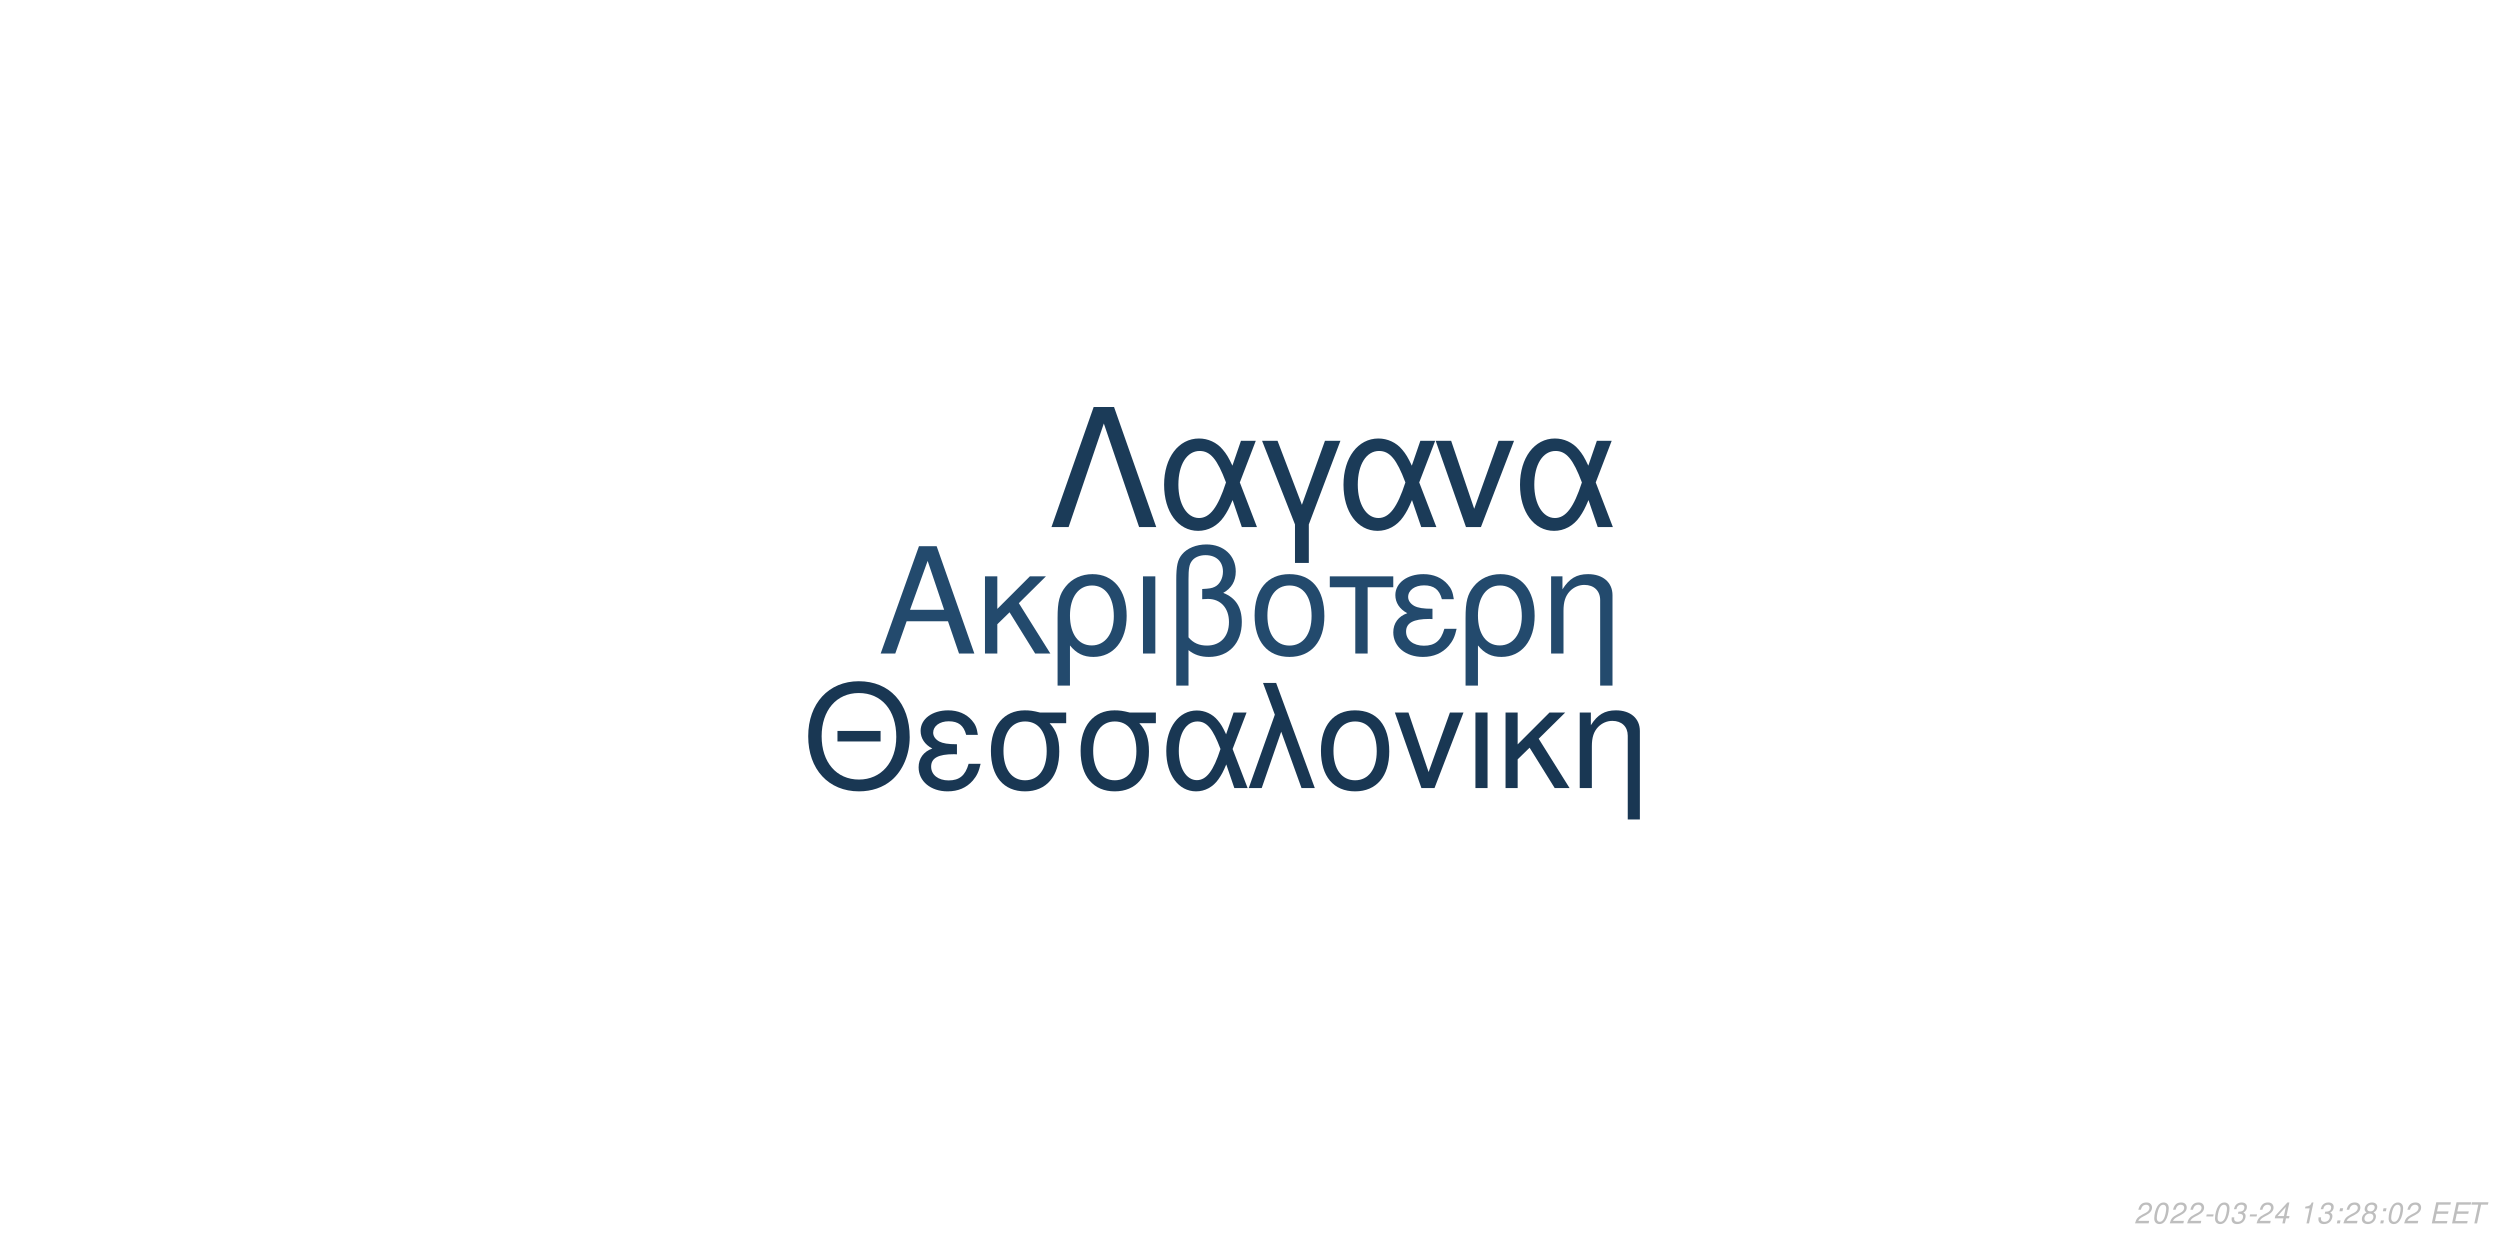
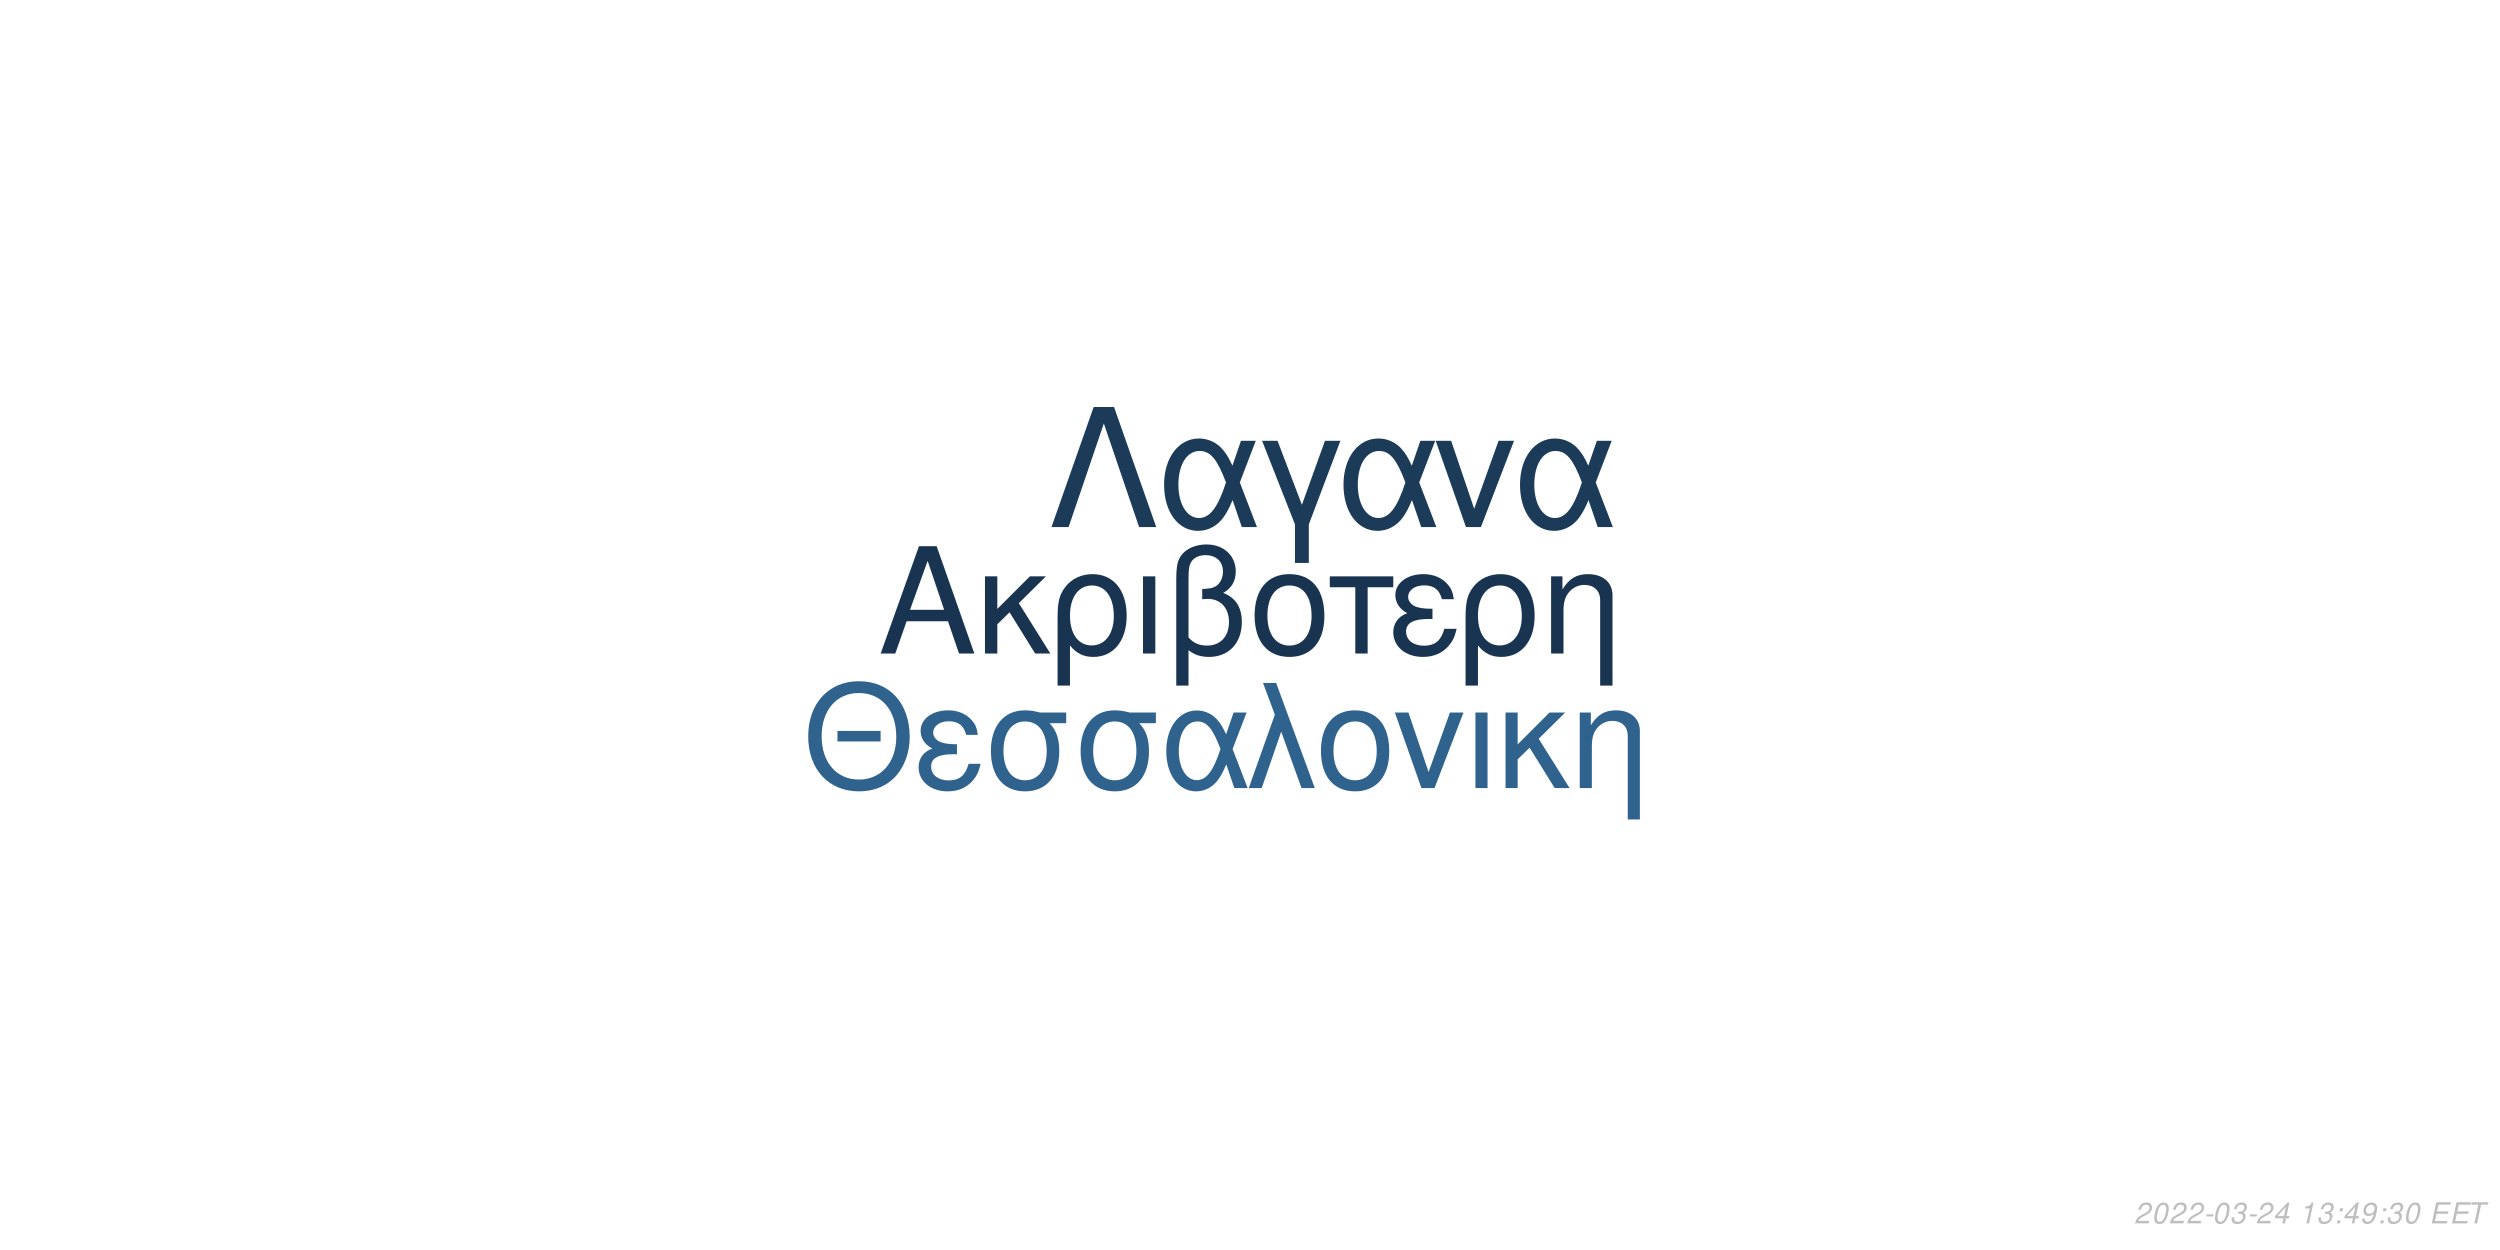
<svg xmlns="http://www.w3.org/2000/svg" xmlns:xlink="http://www.w3.org/1999/xlink" width="864pt" height="432pt" viewBox="0 0 864 432" version="1.1">
  <defs>
    <g>
      <symbol overflow="visible" id="glyph0-0">
        <path style="stroke:none;" d="" />
      </symbol>
      <symbol overflow="visible" id="glyph0-1">
        <path style="stroke:none;" d="M 24.125 -11.141 L 27.938 0 L 33.234 0 L 20.203 -37.094 L 14.094 -37.094 L 0.859 0 L 5.906 0 L 9.828 -11.141 Z M 22.797 -15.109 L 11 -15.109 L 17.094 -32.016 Z M 22.797 -15.109 " />
      </symbol>
      <symbol overflow="visible" id="glyph0-2">
        <path style="stroke:none;" d="M 7.172 -15.422 L 7.172 -26.672 L 2.906 -26.672 L 2.906 0 L 7.172 0 L 7.172 -10.125 L 11.406 -14.25 L 20.25 0 L 25.5 0 L 14.609 -17.406 L 23.969 -26.672 L 18.422 -26.672 Z M 7.172 -15.422 " />
      </symbol>
      <symbol overflow="visible" id="glyph0-3">
        <path style="stroke:none;" d="M 3 11.094 L 7.281 11.094 L 7.281 -2.797 C 9.516 -0.047 11.953 1.172 15.375 1.172 C 22.344 1.172 26.875 -4.422 26.875 -13.031 C 26.875 -21.891 22.297 -27.438 15.062 -27.438 C 11.297 -27.438 7.984 -25.906 5.797 -23.156 C 3.672 -20.516 3 -17.969 3 -12.359 Z M 14.906 -23.516 C 19.547 -23.516 22.438 -19.438 22.438 -12.922 C 22.438 -6.812 19.391 -2.797 14.812 -2.797 C 10.172 -2.797 7.281 -6.766 7.281 -13.125 C 7.281 -19.484 10.234 -23.516 14.906 -23.516 Z M 14.906 -23.516 " />
      </symbol>
      <symbol overflow="visible" id="glyph0-4">
        <path style="stroke:none;" d="M 3.516 0 L 7.781 0 L 7.781 -26.672 L 3.516 -26.672 Z M 3.516 0 " />
      </symbol>
      <symbol overflow="visible" id="glyph0-5">
        <path style="stroke:none;" d="M 4.016 11.094 L 8.25 11.094 L 8.25 -1.172 C 10.172 0.406 12.422 1.172 15.312 1.172 C 22.188 1.172 26.672 -3.609 26.672 -10.891 C 26.672 -15.984 24.578 -19.234 20.25 -20.969 C 23.109 -22.547 24.578 -25.031 24.578 -28.344 C 24.578 -33.844 20.406 -37.703 14.453 -37.703 C 10.938 -37.703 7.734 -36.391 6 -34.25 C 4.484 -32.422 4.016 -30.328 4.016 -25.391 Z M 8.25 -25.656 C 8.25 -29.359 8.5 -30.844 9.469 -32.062 C 10.375 -33.281 12.156 -34 14.094 -34 C 17.812 -34 20.156 -31.812 20.156 -28.297 C 20.156 -25.953 18.984 -23.812 17.297 -23.047 C 16.281 -22.547 15.469 -22.438 12.984 -22.297 L 12.984 -18.781 C 13.734 -18.828 14.344 -18.875 14.969 -18.875 C 19.344 -18.875 22.234 -15.719 22.234 -10.891 C 22.234 -5.906 19.281 -2.75 14.656 -2.75 C 11.953 -2.75 9.922 -3.609 8.25 -5.594 Z M 8.25 -25.656 " />
      </symbol>
      <symbol overflow="visible" id="glyph0-6">
        <path style="stroke:none;" d="M 14.094 -27.438 C 6.562 -27.438 2.094 -22.094 2.094 -13.125 C 2.094 -4.125 6.562 1.172 14.141 1.172 C 21.672 1.172 26.203 -4.172 26.203 -12.922 C 26.203 -22.188 21.828 -27.438 14.094 -27.438 Z M 14.141 -23.516 C 18.938 -23.516 21.781 -19.594 21.781 -12.984 C 21.781 -6.672 18.828 -2.75 14.141 -2.75 C 9.422 -2.75 6.516 -6.672 6.516 -13.125 C 6.516 -19.594 9.422 -23.516 14.141 -23.516 Z M 14.141 -23.516 " />
      </symbol>
      <symbol overflow="visible" id="glyph0-7">
        <path style="stroke:none;" d="M 7.891 0 L 12.156 0 L 12.156 -22.906 L 21.016 -22.906 L 21.016 -26.672 L -0.922 -26.672 L -0.922 -22.906 L 7.891 -22.906 Z M 7.891 0 " />
      </symbol>
      <symbol overflow="visible" id="glyph0-8">
        <path style="stroke:none;" d="M 14.562 -15.469 C 11.344 -15.469 9.562 -15.781 8.297 -16.438 C 6.922 -17.203 6.156 -18.328 6.156 -19.547 C 6.156 -21.891 8.453 -23.562 11.656 -23.562 C 15.062 -23.562 16.953 -22.094 17.812 -18.781 L 21.938 -18.781 C 21.578 -21.266 21.062 -22.5 19.797 -23.922 C 17.812 -26.203 14.906 -27.438 11.453 -27.438 C 5.797 -27.438 1.734 -24.375 1.734 -20.203 C 1.734 -17.609 3.156 -15.375 5.859 -13.938 C 2.797 -12.875 1.016 -10.484 1.016 -7.328 C 1.016 -2.391 5.297 1.172 11.25 1.172 C 14.969 1.172 17.906 -0.109 20.156 -2.641 C 21.578 -4.328 22.297 -5.797 22.906 -8.547 L 18.672 -8.547 C 17.5 -4.422 15.422 -2.703 11.609 -2.703 C 7.938 -2.703 5.438 -4.688 5.438 -7.578 C 5.438 -10.578 7.938 -11.953 13.484 -11.953 C 13.641 -11.953 14.094 -11.953 14.562 -11.906 Z M 14.562 -15.469 " />
      </symbol>
      <symbol overflow="visible" id="glyph0-9">
        <path style="stroke:none;" d="M 3.562 -26.672 L 3.562 0 L 7.844 0 L 7.844 -14.703 C 7.844 -17.906 8.5 -19.891 10.031 -21.531 C 11.406 -22.953 13.188 -23.719 15.062 -23.719 C 18.375 -23.719 20.516 -21.672 20.516 -18.469 L 20.516 11.094 L 24.781 11.094 L 24.781 -20.156 C 24.781 -24.578 21.469 -27.438 16.328 -27.438 C 12.359 -27.438 9.828 -25.906 7.484 -22.188 L 7.484 -26.672 Z M 3.562 -26.672 " />
      </symbol>
      <symbol overflow="visible" id="glyph1-0">
        <path style="stroke:none;" d="" />
      </symbol>
      <symbol overflow="visible" id="glyph1-1">
        <path style="stroke:none;" d="M 26.859 -19.734 L 11.953 -19.734 L 11.953 -16.094 L 26.859 -16.094 Z M 19.328 -36.922 C 8.922 -36.922 1.844 -29.25 1.844 -17.891 C 1.844 -6.484 8.875 1.141 19.391 1.141 C 23.812 1.141 27.703 -0.203 30.641 -2.688 C 34.578 -6.031 36.922 -11.656 36.922 -17.594 C 36.922 -29.297 30 -36.922 19.328 -36.922 Z M 19.328 -32.844 C 27.203 -32.844 32.281 -26.906 32.281 -17.688 C 32.281 -8.922 27.062 -2.938 19.391 -2.938 C 11.609 -2.938 6.484 -8.922 6.484 -17.891 C 6.484 -26.859 11.609 -32.844 19.328 -32.844 Z M 19.328 -32.844 " />
      </symbol>
      <symbol overflow="visible" id="glyph1-2">
        <path style="stroke:none;" d="M 14.25 -15.141 C 11.109 -15.141 9.375 -15.453 8.125 -16.094 C 6.781 -16.844 6.031 -17.938 6.031 -19.141 C 6.031 -21.422 8.266 -23.078 11.406 -23.078 C 14.75 -23.078 16.594 -21.625 17.438 -18.391 L 21.469 -18.391 C 21.125 -20.828 20.625 -22.031 19.391 -23.422 C 17.438 -25.656 14.594 -26.859 11.219 -26.859 C 5.688 -26.859 1.688 -23.875 1.688 -19.781 C 1.688 -17.234 3.094 -15.047 5.734 -13.656 C 2.734 -12.609 1 -10.266 1 -7.172 C 1 -2.344 5.188 1.141 11.016 1.141 C 14.656 1.141 17.547 -0.094 19.734 -2.594 C 21.125 -4.234 21.828 -5.688 22.422 -8.375 L 18.281 -8.375 C 17.141 -4.328 15.094 -2.641 11.359 -2.641 C 7.766 -2.641 5.328 -4.578 5.328 -7.422 C 5.328 -10.359 7.766 -11.703 13.203 -11.703 C 13.359 -11.703 13.797 -11.703 14.25 -11.656 Z M 14.25 -15.141 " />
      </symbol>
      <symbol overflow="visible" id="glyph1-3">
        <path style="stroke:none;" d="M 29 -26.109 L 19.938 -26.109 C 17.594 -26.703 16.438 -26.859 14.703 -26.859 C 7.469 -26.859 2.984 -21.469 2.984 -12.859 C 2.984 -4.031 7.375 1.141 14.797 1.141 C 22.172 1.141 26.609 -4.078 26.609 -12.656 C 26.609 -17.047 25.656 -19.828 23.266 -22.422 L 29 -22.422 Z M 14.797 -23.016 C 19.531 -23.016 22.266 -19.234 22.266 -12.75 C 22.266 -6.531 19.438 -2.688 14.797 -2.688 C 10.172 -2.688 7.328 -6.531 7.328 -12.859 C 7.328 -19.188 10.172 -23.016 14.797 -23.016 Z M 14.797 -23.016 " />
      </symbol>
      <symbol overflow="visible" id="glyph1-4">
        <path style="stroke:none;" d="M 29.344 -26.109 L 24.859 -26.109 L 22.266 -18.578 C 21.125 -21.031 20.484 -22.125 19.328 -23.469 C 17.547 -25.609 14.906 -26.812 12.156 -26.812 C 5.984 -26.812 1.594 -20.984 1.594 -12.812 C 1.594 -4.578 5.828 1.141 11.906 1.141 C 14.953 1.141 17.734 -0.344 19.625 -3.047 C 20.672 -4.531 21.281 -5.688 22.328 -8.172 L 25.109 0 L 29.703 0 L 24.516 -13.5 Z M 20.328 -13.5 C 17.891 -5.922 15.453 -2.734 12.156 -2.734 C 8.516 -2.734 5.922 -6.922 5.922 -12.812 C 5.922 -18.938 8.516 -23.016 12.359 -23.016 C 15.594 -23.016 17.688 -20.531 20.328 -13.5 Z M 20.328 -13.5 " />
      </symbol>
      <symbol overflow="visible" id="glyph1-5">
        <path style="stroke:none;" d="M 1.094 0 L 5.578 0 L 12.312 -19.484 L 19.328 0 L 23.922 0 L 10.562 -36.328 L 6.031 -36.328 L 10.109 -25.359 Z M 1.094 0 " />
      </symbol>
      <symbol overflow="visible" id="glyph1-6">
        <path style="stroke:none;" d="M 13.797 -26.859 C 6.422 -26.859 2.047 -21.625 2.047 -12.859 C 2.047 -4.031 6.422 1.141 13.859 1.141 C 21.234 1.141 25.656 -4.078 25.656 -12.656 C 25.656 -21.719 21.375 -26.859 13.797 -26.859 Z M 13.859 -23.016 C 18.531 -23.016 21.328 -19.188 21.328 -12.703 C 21.328 -6.531 18.438 -2.688 13.859 -2.688 C 9.219 -2.688 6.375 -6.531 6.375 -12.859 C 6.375 -19.188 9.219 -23.016 13.859 -23.016 Z M 13.859 -23.016 " />
      </symbol>
      <symbol overflow="visible" id="glyph1-7">
        <path style="stroke:none;" d="M 14.297 0 L 24.312 -26.109 L 19.625 -26.109 L 12.25 -5.531 L 5.281 -26.109 L 0.594 -26.109 L 9.766 0 Z M 14.297 0 " />
      </symbol>
      <symbol overflow="visible" id="glyph1-8">
        <path style="stroke:none;" d="M 3.438 0 L 7.625 0 L 7.625 -26.109 L 3.438 -26.109 Z M 3.438 0 " />
      </symbol>
      <symbol overflow="visible" id="glyph1-9">
        <path style="stroke:none;" d="M 7.031 -15.094 L 7.031 -26.109 L 2.844 -26.109 L 2.844 0 L 7.031 0 L 7.031 -9.922 L 11.156 -13.953 L 19.828 0 L 24.969 0 L 14.297 -17.047 L 23.469 -26.109 L 18.031 -26.109 Z M 7.031 -15.094 " />
      </symbol>
      <symbol overflow="visible" id="glyph1-10">
        <path style="stroke:none;" d="M 3.484 -26.109 L 3.484 0 L 7.672 0 L 7.672 -14.406 C 7.672 -17.547 8.328 -19.484 9.812 -21.078 C 11.156 -22.469 12.906 -23.219 14.75 -23.219 C 17.984 -23.219 20.078 -21.234 20.078 -18.094 L 20.078 10.859 L 24.266 10.859 L 24.266 -19.734 C 24.266 -24.062 21.031 -26.859 16 -26.859 C 12.109 -26.859 9.609 -25.359 7.328 -21.719 L 7.328 -26.109 Z M 3.484 -26.109 " />
      </symbol>
      <symbol overflow="visible" id="glyph2-0">
        <path style="stroke:none;" d="" />
      </symbol>
      <symbol overflow="visible" id="glyph2-1">
        <path style="stroke:none;" d="M 22.531 -41.484 L 15.484 -41.484 L 0.906 0 L 6.828 0 L 19 -35.797 L 31.188 0 L 37.109 0 Z M 22.531 -41.484 " />
      </symbol>
      <symbol overflow="visible" id="glyph2-2">
        <path style="stroke:none;" d="M 33.516 -29.812 L 28.391 -29.812 L 25.438 -21.219 C 24.125 -24.016 23.391 -25.266 22.078 -26.797 C 20.031 -29.25 17.016 -30.609 13.891 -30.609 C 6.828 -30.609 1.828 -23.953 1.828 -14.625 C 1.828 -5.234 6.656 1.312 13.594 1.312 C 17.078 1.312 20.266 -0.391 22.422 -3.469 C 23.609 -5.172 24.297 -6.484 25.5 -9.328 L 28.688 0 L 33.922 0 L 28 -15.422 Z M 23.219 -15.422 C 20.422 -6.766 17.641 -3.125 13.891 -3.125 C 9.734 -3.125 6.766 -7.906 6.766 -14.625 C 6.766 -21.625 9.734 -26.297 14.109 -26.297 C 17.812 -26.297 20.203 -23.453 23.219 -15.422 Z M 23.219 -15.422 " />
      </symbol>
      <symbol overflow="visible" id="glyph2-3">
        <path style="stroke:none;" d="M 12.062 12.406 L 16.844 12.406 L 16.844 -0.906 L 27.766 -29.812 L 22.422 -29.812 L 14.453 -7.688 L 6.031 -29.812 L 0.688 -29.812 L 12.062 -0.906 Z M 12.062 12.406 " />
      </symbol>
      <symbol overflow="visible" id="glyph2-4">
        <path style="stroke:none;" d="M 16.328 0 L 27.766 -29.812 L 22.422 -29.812 L 14 -6.312 L 6.031 -29.812 L 0.688 -29.812 L 11.156 0 Z M 16.328 0 " />
      </symbol>
      <symbol overflow="visible" id="glyph3-0">
        <path style="stroke:none;" d="" />
      </symbol>
      <symbol overflow="visible" id="glyph3-1">
        <path style="stroke:none;" d="M 5.234 -0.875 L 1.469 -0.875 C 1.641 -1.375 2.203 -1.891 3.109 -2.344 L 4.234 -2.938 C 5.562 -3.625 6.219 -4.469 6.219 -5.484 C 6.219 -5.938 6.062 -6.359 5.797 -6.656 C 5.469 -7.047 4.984 -7.234 4.312 -7.234 C 2.766 -7.234 1.891 -6.453 1.484 -4.734 L 2.375 -4.734 C 2.484 -5.188 2.609 -5.484 2.797 -5.75 C 3.094 -6.203 3.609 -6.453 4.188 -6.453 C 4.891 -6.453 5.344 -6.031 5.344 -5.375 C 5.344 -4.703 4.859 -4.094 4.016 -3.656 L 2.984 -3.125 C 1.234 -2.188 0.797 -1.656 0.344 -0.016 L 5.047 -0.016 Z M 5.234 -0.875 " />
      </symbol>
      <symbol overflow="visible" id="glyph3-2">
        <path style="stroke:none;" d="M 4.203 -7.234 C 3.375 -7.234 2.688 -6.812 2.125 -5.984 C 1.484 -5.047 0.984 -3.188 0.984 -1.734 C 0.984 -1.109 1.172 -0.562 1.484 -0.266 C 1.797 0.047 2.281 0.234 2.766 0.234 C 3.625 0.234 4.281 -0.156 4.859 -1.016 C 5.516 -1.953 6 -3.797 6 -5.266 C 6 -6.5 5.328 -7.234 4.203 -7.234 Z M 4.094 -6.453 C 4.734 -6.453 5.125 -5.984 5.125 -5.156 C 5.125 -4.203 4.781 -2.625 4.406 -1.812 C 3.984 -0.938 3.516 -0.547 2.875 -0.547 C 2.25 -0.547 1.875 -1.031 1.875 -1.828 C 1.875 -2.797 2.203 -4.344 2.594 -5.203 C 2.984 -6.047 3.453 -6.453 4.094 -6.453 Z M 4.094 -6.453 " />
      </symbol>
      <symbol overflow="visible" id="glyph3-3">
        <path style="stroke:none;" d="M 3.516 -3.125 L 1.125 -3.125 L 0.969 -2.406 L 3.359 -2.406 Z M 3.516 -3.125 " />
      </symbol>
      <symbol overflow="visible" id="glyph3-4">
        <path style="stroke:none;" d="M 2.922 -3.312 C 3.125 -3.344 3.234 -3.344 3.375 -3.344 C 4.203 -3.344 4.688 -3 4.688 -2.406 C 4.688 -1.312 3.906 -0.547 2.781 -0.547 C 2.047 -0.547 1.594 -0.938 1.594 -1.562 C 1.594 -1.719 1.609 -1.844 1.656 -2.094 L 0.766 -2.094 C 0.734 -1.797 0.719 -1.641 0.719 -1.469 C 0.719 -0.375 1.406 0.234 2.641 0.234 C 3.547 0.234 4.297 -0.078 4.812 -0.656 C 5.266 -1.156 5.562 -1.875 5.562 -2.547 C 5.562 -3.125 5.344 -3.453 4.797 -3.734 C 5.641 -4.234 6.016 -4.844 6.016 -5.734 C 6.016 -6.656 5.312 -7.234 4.203 -7.234 C 3.375 -7.234 2.672 -6.938 2.188 -6.375 C 1.891 -6.031 1.703 -5.641 1.516 -4.906 L 2.391 -4.906 C 2.5 -5.359 2.594 -5.594 2.734 -5.812 C 3.047 -6.234 3.516 -6.453 4.078 -6.453 C 4.734 -6.453 5.141 -6.125 5.141 -5.578 C 5.141 -5.188 5.016 -4.797 4.797 -4.547 C 4.516 -4.234 4 -4.062 3.266 -4.062 L 3.078 -4.062 Z M 2.922 -3.312 " />
      </symbol>
      <symbol overflow="visible" id="glyph3-5">
        <path style="stroke:none;" d="M 3.625 -1.75 L 3.266 0 L 4.141 0 L 4.516 -1.75 L 5.562 -1.75 L 5.734 -2.531 L 4.688 -2.531 L 5.688 -7.234 L 5.016 -7.234 L 0.844 -2.672 L 0.641 -1.75 Z M 3.797 -2.531 L 1.594 -2.531 L 4.469 -5.703 Z M 3.797 -2.531 " />
      </symbol>
      <symbol overflow="visible" id="glyph3-6">
        <path style="stroke:none;" d="" />
      </symbol>
      <symbol overflow="visible" id="glyph3-7">
        <path style="stroke:none;" d="M 3.703 -5.188 L 2.594 0 L 3.469 0 L 5.016 -7.234 L 4.438 -7.234 C 3.906 -6.156 3.688 -6.016 2.234 -5.812 L 2.109 -5.188 Z M 3.703 -5.188 " />
      </symbol>
      <symbol overflow="visible" id="glyph3-8">
        <path style="stroke:none;" d="M 2.359 -1.031 L 1.312 -1.031 L 1.094 0 L 2.141 0 Z M 3.266 -5.234 L 2.219 -5.234 L 2 -4.203 L 3.047 -4.203 Z M 3.266 -5.234 " />
      </symbol>
      <symbol overflow="visible" id="glyph3-9">
-         <path style="stroke:none;" d="M 4.766 -3.797 C 5.078 -3.969 5.234 -4.078 5.438 -4.234 C 5.812 -4.594 6.062 -5.172 6.062 -5.734 C 6.062 -6.625 5.344 -7.234 4.266 -7.234 C 2.812 -7.234 1.703 -6.219 1.703 -4.875 C 1.703 -4.406 1.875 -4.125 2.359 -3.812 C 1.297 -3.312 0.75 -2.516 0.75 -1.469 C 0.75 -0.438 1.547 0.234 2.812 0.234 C 3.656 0.234 4.359 -0.094 4.938 -0.734 C 5.359 -1.234 5.609 -1.859 5.609 -2.438 C 5.609 -3.047 5.312 -3.516 4.766 -3.797 Z M 4.109 -6.453 C 4.797 -6.453 5.188 -6.125 5.188 -5.578 C 5.188 -5.266 5.062 -4.922 4.859 -4.672 C 4.562 -4.312 4.188 -4.156 3.656 -4.156 C 2.984 -4.156 2.594 -4.453 2.594 -4.984 C 2.594 -5.859 3.203 -6.453 4.109 -6.453 Z M 3.453 -3.406 C 4.234 -3.406 4.734 -2.984 4.734 -2.312 C 4.734 -1.312 3.922 -0.547 2.875 -0.547 C 2.125 -0.547 1.625 -0.969 1.625 -1.625 C 1.625 -2.609 2.438 -3.406 3.453 -3.406 Z M 3.453 -3.406 " />
+         <path style="stroke:none;" d="M 0.844 -1.656 C 0.844 -1.547 0.844 -1.438 0.844 -1.375 C 0.844 -0.406 1.531 0.234 2.578 0.234 C 3.203 0.234 3.766 0.016 4.297 -0.438 C 4.938 -1 5.312 -1.656 5.594 -2.719 C 5.844 -3.672 6.016 -4.766 6.016 -5.375 C 6.016 -5.844 5.844 -6.328 5.547 -6.656 C 5.203 -7.031 4.703 -7.234 4.062 -7.234 C 2.516 -7.234 1.297 -5.938 1.297 -4.266 C 1.297 -3.203 1.984 -2.547 3.047 -2.547 C 3.484 -2.547 3.953 -2.672 4.281 -2.891 C 4.406 -2.984 4.547 -3.078 4.828 -3.344 C 4.438 -1.484 3.703 -0.547 2.703 -0.547 C 2.109 -0.547 1.719 -0.938 1.719 -1.547 L 1.719 -1.656 Z M 3.953 -6.453 C 4.625 -6.453 5.141 -5.953 5.141 -5.281 C 5.141 -4.188 4.312 -3.312 3.297 -3.312 C 2.594 -3.312 2.172 -3.734 2.172 -4.453 C 2.172 -5.562 2.984 -6.453 3.953 -6.453 Z M 3.953 -6.453 " />
      </symbol>
      <symbol overflow="visible" id="glyph3-10">
        <path style="stroke:none;" d="M 2.547 -3.312 L 6.5 -3.312 L 6.688 -4.141 L 2.719 -4.141 L 3.219 -6.469 L 7.344 -6.469 L 7.516 -7.297 L 2.453 -7.297 L 0.906 0 L 6.125 0 L 6.297 -0.812 L 2.016 -0.812 Z M 2.547 -3.312 " />
      </symbol>
      <symbol overflow="visible" id="glyph3-11">
        <path style="stroke:none;" d="M 4.938 -6.469 L 7.312 -6.469 L 7.484 -7.297 L 1.75 -7.297 L 1.578 -6.469 L 3.984 -6.469 L 2.609 0 L 3.547 0 Z M 4.938 -6.469 " />
      </symbol>
    </g>
  </defs>
  <g id="surface1">
    <rect x="0" y="0" width="864" height="432" style="fill:rgb(100%,100%,100%);fill-opacity:1;stroke:none;" />
-     <g style="fill:rgb(13.725%,29.02%,42.745%);fill-opacity:1;">
+     <g style="fill:rgb(9.412%,20.392%,31.373%);fill-opacity:1;">
      <use xlink:href="#glyph0-1" x="303.5" y="225.861" />
      <use xlink:href="#glyph0-2" x="337.5" y="225.861" />
      <use xlink:href="#glyph0-3" x="362.5" y="225.861" />
      <use xlink:href="#glyph0-4" x="391.5" y="225.861" />
      <use xlink:href="#glyph0-5" x="402.5" y="225.861" />
      <use xlink:href="#glyph0-6" x="431.5" y="225.861" />
      <use xlink:href="#glyph0-7" x="460.5" y="225.861" />
      <use xlink:href="#glyph0-8" x="480.5" y="225.861" />
      <use xlink:href="#glyph0-3" x="503.5" y="225.861" />
      <use xlink:href="#glyph0-9" x="532.5" y="225.861" />
    </g>
-     <g style="fill:rgb(9.804%,21.569%,32.549%);fill-opacity:1;">
+     <g style="fill:rgb(18.431%,38.824%,55.686%);fill-opacity:1;">
      <use xlink:href="#glyph1-1" x="277.473" y="272.354" />
      <use xlink:href="#glyph1-2" x="316.473" y="272.354" />
      <use xlink:href="#glyph1-3" x="339.473" y="272.354" />
      <use xlink:href="#glyph1-3" x="370.473" y="272.354" />
      <use xlink:href="#glyph1-4" x="401.473" y="272.354" />
      <use xlink:href="#glyph1-5" x="430.473" y="272.354" />
      <use xlink:href="#glyph1-6" x="454.473" y="272.354" />
      <use xlink:href="#glyph1-7" x="481.473" y="272.354" />
      <use xlink:href="#glyph1-8" x="506.473" y="272.354" />
      <use xlink:href="#glyph1-9" x="517.473" y="272.354" />
      <use xlink:href="#glyph1-10" x="542.473" y="272.354" />
    </g>
-     <g style="fill:rgb(10.588%,23.137%,34.51%);fill-opacity:1;">
+     <g style="fill:rgb(10.588%,23.137%,34.902%);fill-opacity:1;">
      <use xlink:href="#glyph2-1" x="362.484" y="182.152" />
      <use xlink:href="#glyph2-2" x="400.484" y="182.152" />
      <use xlink:href="#glyph2-3" x="435.484" y="182.152" />
      <use xlink:href="#glyph2-2" x="462.484" y="182.152" />
      <use xlink:href="#glyph2-4" x="495.484" y="182.152" />
      <use xlink:href="#glyph2-2" x="523.484" y="182.152" />
    </g>
    <g style="fill:rgb(74.51%,74.51%,74.51%);fill-opacity:1;">
      <use xlink:href="#glyph3-1" x="737.52" y="422.81" />
      <use xlink:href="#glyph3-2" x="743.52" y="422.81" />
      <use xlink:href="#glyph3-1" x="749.52" y="422.81" />
      <use xlink:href="#glyph3-1" x="755.52" y="422.81" />
      <use xlink:href="#glyph3-3" x="761.52" y="422.81" />
      <use xlink:href="#glyph3-2" x="764.52" y="422.81" />
      <use xlink:href="#glyph3-4" x="770.52" y="422.81" />
      <use xlink:href="#glyph3-3" x="776.52" y="422.81" />
      <use xlink:href="#glyph3-1" x="779.52" y="422.81" />
      <use xlink:href="#glyph3-5" x="785.52" y="422.81" />
      <use xlink:href="#glyph3-6" x="791.52" y="422.81" />
      <use xlink:href="#glyph3-7" x="794.52" y="422.81" />
      <use xlink:href="#glyph3-4" x="800.52" y="422.81" />
      <use xlink:href="#glyph3-8" x="806.52" y="422.81" />
-       <use xlink:href="#glyph3-1" x="809.52" y="422.81" />
+       <use xlink:href="#glyph3-5" x="809.52" y="422.81" />
      <use xlink:href="#glyph3-9" x="815.52" y="422.81" />
      <use xlink:href="#glyph3-8" x="821.52" y="422.81" />
-       <use xlink:href="#glyph3-2" x="824.52" y="422.81" />
-       <use xlink:href="#glyph3-1" x="830.52" y="422.81" />
+       <use xlink:href="#glyph3-4" x="824.52" y="422.81" />
+       <use xlink:href="#glyph3-2" x="830.52" y="422.81" />
      <use xlink:href="#glyph3-6" x="836.52" y="422.81" />
      <use xlink:href="#glyph3-10" x="839.52" y="422.81" />
      <use xlink:href="#glyph3-10" x="846.52" y="422.81" />
      <use xlink:href="#glyph3-11" x="852.52" y="422.81" />
    </g>
  </g>
</svg>
